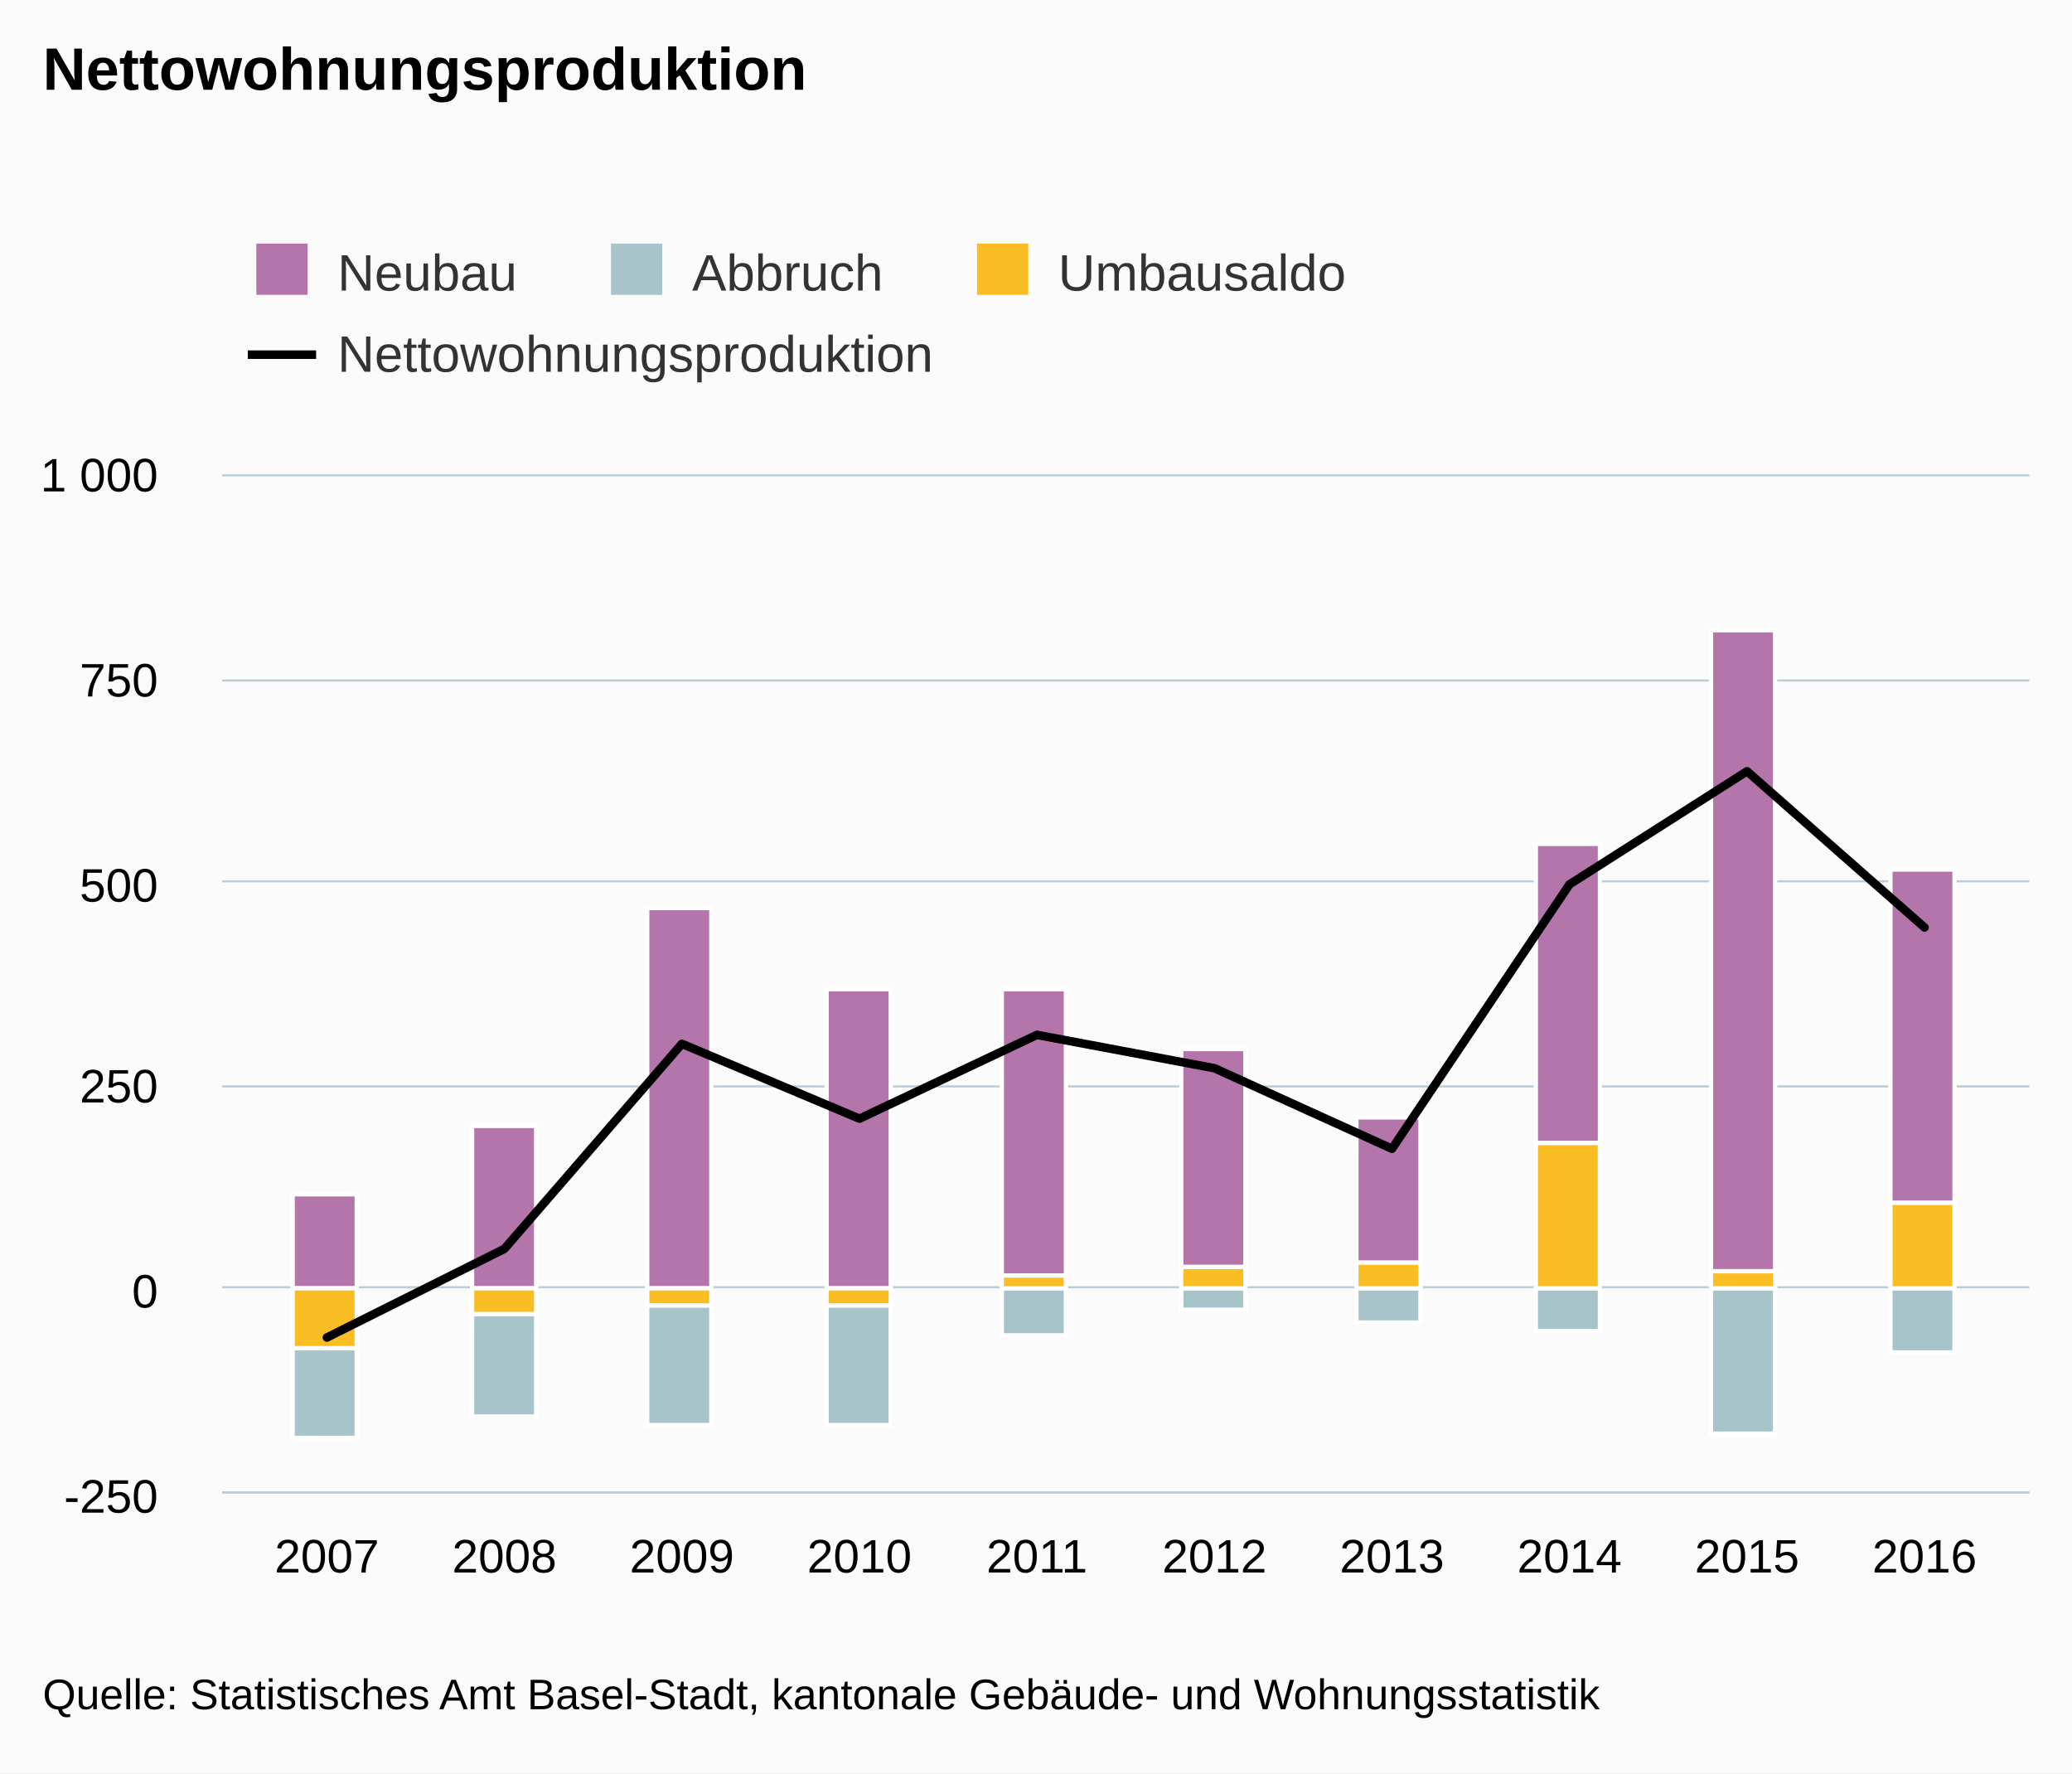
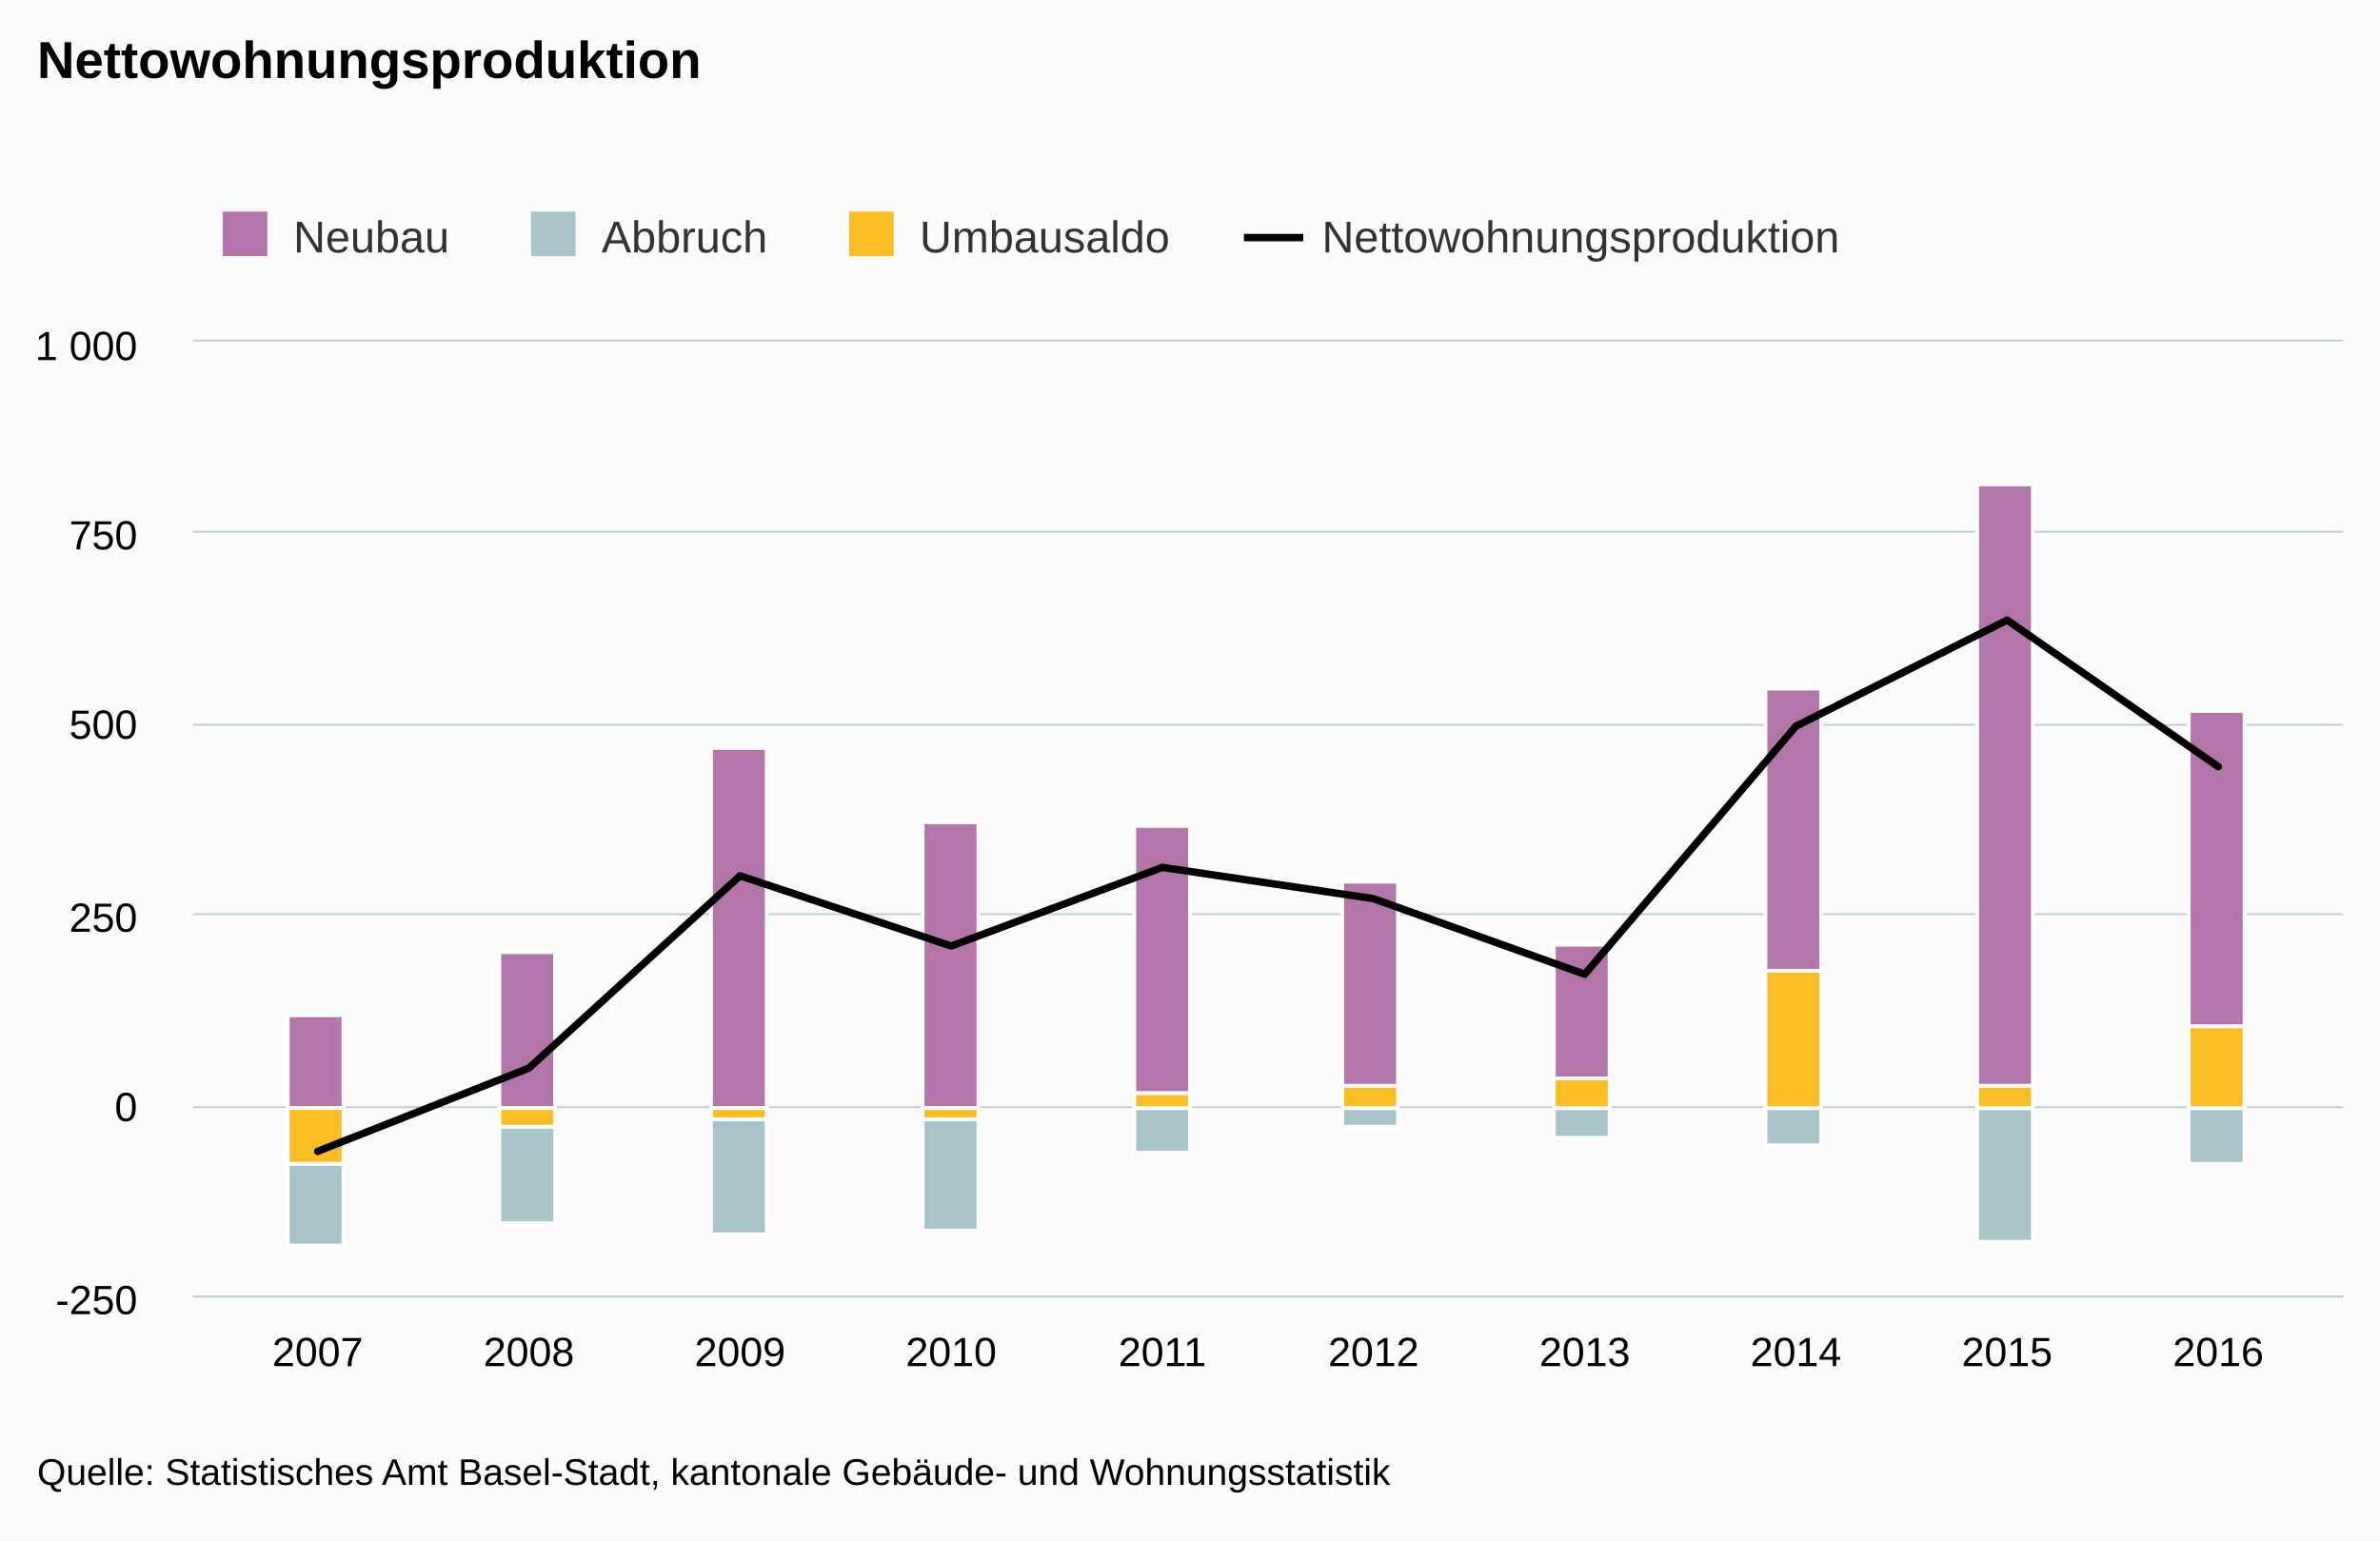
- <svg xmlns="http://www.w3.org/2000/svg" class="highcharts-root" viewBox="0 0 485 415" font-family="Arial" font-size="12">
+ <svg xmlns="http://www.w3.org/2000/svg" class="highcharts-root" viewBox="0 0 641 415" font-family="Arial" font-size="12">
  <defs>
    <clipPath id="a">
-       <path fill="none" d="M0 0h423v238H0z" />
+       <path fill="none" d="M0 0h579v257H0z" />
    </clipPath>
  </defs>
-   <rect fill="#fbfbfb" class="highcharts-background" width="485" height="415" rx="0" ry="0" />
-   <path fill="none" class="highcharts-plot-background" d="M52 111h423v238H52z" />
+   <rect fill="#fbfbfb" class="highcharts-background" width="641" height="415" rx="0" ry="0" />
+   <path fill="none" class="highcharts-plot-background" d="M52 92h579v257H52z" />
  <g class="highcharts-grid highcharts-xaxis-grid">
-     <path fill="none" class="highcharts-grid-line" d="M76.5 111v238m41-238v238m42-238v238m41-238v238m42-238v238m41-238v238m42-238v238m41-238v238m42-238v238m41-238v238" />
+     <path fill="none" class="highcharts-grid-line" d="M85.5 92v257m56-257v257m57-257v257m57-257v257m57-257v257m57-257v257m57-257v257m57-257v257m57-257v257m56-257v257" />
  </g>
  <g class="highcharts-grid highcharts-yaxis-grid">
-     <path fill="none" stroke="#B9CFD7" stroke-width=".5" class="highcharts-grid-line" d="M52 349.25h423m-423-48h423m-423-47h423m-423-48h423m-423-47h423m-423-48h423" />
+     <path fill="none" stroke="#B9CFD7" stroke-width=".5" class="highcharts-grid-line" d="M52 349.25h579m-579-51h579m-579-52h579m-579-51h579m-579-52h579M52 91.75h579" />
  </g>
-   <path fill="none" class="highcharts-plot-border" d="M52 111h423v238H52z" />
+   <path fill="none" class="highcharts-plot-border" d="M52 92h579v257H52z" />
  <g class="highcharts-axis highcharts-xaxis">
-     <path fill="none" class="highcharts-axis-line" stroke="#B9CFD7" stroke-width=".5" d="M52 349.25h423" />
+     <path fill="none" class="highcharts-axis-line" stroke="#B9CFD7" stroke-width=".5" d="M52 349.25h579" />
  </g>
  <g class="highcharts-axis highcharts-yaxis">
-     <path fill="none" class="highcharts-axis-line" d="M52 111v238" />
+     <path fill="none" class="highcharts-axis-line" d="M52 92v257" />
  </g>
  <g class="highcharts-series-group">
-     <g class="highcharts-series highcharts-series-0 highcharts-column-series highcharts-color-undefined highcharts-tracker" transform="translate(52 111)" clip-path="url(#a)">
-       <path fill="#b475ab" class="highcharts-point" stroke="#fff" d="M16.5 168.5h15v22h-15zm42-16h15v38h-15zm41-51h15v89h-15zm42 19h15v70h-15zm41 0h15v67h-15zm42 14h15v51h-15zm41 16h15v34h-15zm42-64h15v70h-15zm41-50h15v150h-15zm42 56h15v78h-15z" />
+     <g class="highcharts-series highcharts-series-0 highcharts-column-series highcharts-color-undefined highcharts-tracker" transform="translate(52 92)" clip-path="url(#a)">
+       <path fill="#b475ab" class="highcharts-point" stroke="#fff" d="M25.5 181.5h15v25h-15zm57-17h15v42h-15zm57-55h15v97h-15zm57 20h15v77h-15zm57 1h15v72h-15zm56 15h15v55h-15zm57 17h15v36h-15zm57-69h15v76h-15zm57-55h15v162h-15zm57 61h15v85h-15z" />
    </g>
-     <g class="highcharts-series highcharts-series-1 highcharts-column-series highcharts-color-undefined highcharts-tracker" transform="translate(52 111)" clip-path="url(#a)">
-       <path fill="#a8c4cb" class="highcharts-point highcharts-negative" stroke="#fff" d="M16.5 204.5h15v21h-15zm42-8h15v24h-15zm41-2h15v28h-15zm42 0h15v28h-15zm41-4h15v11h-15zm42 0h15v5h-15zm41 0h15v8h-15zm42 0h15v10h-15zm41 0h15v34h-15zm42 0h15v15h-15z" />
+     <g class="highcharts-series highcharts-series-1 highcharts-column-series highcharts-color-undefined highcharts-tracker" transform="translate(52 92)" clip-path="url(#a)">
+       <path fill="#a8c4cb" class="highcharts-point highcharts-negative" stroke="#fff" d="M25.5 221.5h15v22h-15zm57-10h15v26h-15zm57-2h15v31h-15zm57 0h15v30h-15zm57-3h15v12h-15zm56 0h15v5h-15zm57 0h15v8h-15zm57 0h15v10h-15zm57 0h15v36h-15zm57 0h15v15h-15z" />
    </g>
-     <g class="highcharts-series highcharts-series-2 highcharts-column-series highcharts-color-undefined highcharts-tracker" transform="translate(52 111)" clip-path="url(#a)">
-       <path fill="#fabd24" class="highcharts-point highcharts-negative" stroke="#fff" d="M16.5 190.5h15v14h-15zm42 0h15v6h-15zm41 0h15v4h-15zm42 0h15v4h-15z" />
-       <path fill="#fabd24" class="highcharts-point" stroke="#fff" d="M182.5 187.5h15v3h-15zm42-2h15v5h-15zm41-1h15v6h-15zm42-28h15v34h-15zm41 30h15v4h-15zm42-16h15v20h-15z" />
+     <g class="highcharts-series highcharts-series-2 highcharts-column-series highcharts-color-undefined highcharts-tracker" transform="translate(52 92)" clip-path="url(#a)">
+       <path fill="#fabd24" class="highcharts-point highcharts-negative" stroke="#fff" d="M25.5 206.5h15v15h-15zm57 0h15v5h-15zm57 0h15v3h-15zm57 0h15v3h-15z" />
+       <path fill="#fabd24" class="highcharts-point" stroke="#fff" d="M253.5 202.5h15v4h-15zm56-2h15v6h-15zm57-2h15v8h-15zm57-29h15v37h-15zm57 31h15v6h-15zm57-16h15v22h-15z" />
    </g>
-     <g class="highcharts-series highcharts-series-3 highcharts-line-series highcharts-color-undefined" transform="translate(52 111)" clip-path="url(#a)">
-       <path fill="none" d="M24.516 202.014l41.552-20.753 41.552-47.981 41.552 17.517 41.552-19.611 41.552 7.806 41.552 18.85 41.552-61.88 41.552-26.466 41.552 36.557" class="highcharts-graph" stroke="#000" stroke-width="2" stroke-linejoin="round" stroke-linecap="round" />
-       <path fill="none" d="M14.516 202.014h10l41.552-20.753 41.552-47.981 41.552 17.517 41.552-19.611 41.552 7.806 41.552 18.85 41.552-61.88 41.552-26.466 41.552 36.557h10" stroke-linejoin="round" stroke="rgba(192,192,192,0)" stroke-width="22" class="highcharts-tracker" />
+     <g class="highcharts-series highcharts-series-3 highcharts-line-series highcharts-color-undefined" transform="translate(52 92)" clip-path="url(#a)">
+       <path fill="none" d="M33.557 218.142l56.876-22.41 56.876-51.812 56.877 18.915 56.876-21.177 56.876 8.43 56.876 20.354 56.877-66.82 56.876-28.578 56.876 39.475" class="highcharts-graph" stroke="#000" stroke-width="2" stroke-linejoin="round" stroke-linecap="round" />
+       <path fill="none" d="M23.557 218.142h10l56.876-22.41 56.876-51.812 56.877 18.915 56.876-21.177 56.876 8.43 56.876 20.354 56.877-66.82 56.876-28.578 56.876 39.475h10" stroke-linejoin="round" stroke="rgba(192,192,192,0)" stroke-width="22" class="highcharts-tracker" />
    </g>
  </g>
  <text x="10" class="highcharts-title" y="21" color="#000" font-size="14" font-weight="700">
    <tspan>Nettowohnungsproduktion</tspan>
  </text>
  <g class="highcharts-legend" transform="translate(50 50)">
-     <rect fill="none" class="highcharts-legend-box" rx="0" ry="0" width="273" height="49" />
+     <rect fill="none" class="highcharts-legend-box" rx="0" ry="0" width="453" height="30" />
    <g class="highcharts-legend-item highcharts-column-series highcharts-color-undefined highcharts-series-0">
      <text x="21" y="15" color="#333" font-weight="400" cursor="pointer" fill="#333" transform="translate(8 3)">
                Neubau
            </text>
      <path fill="#b475ab" class="highcharts-point" d="M10 7h12v12H10z" />
    </g>
    <g class="highcharts-legend-item highcharts-column-series highcharts-color-undefined highcharts-series-1">
      <text x="21" y="15" color="#333" font-weight="400" cursor="pointer" fill="#333" transform="translate(91.016 3)">
                Abbruch
            </text>
      <path fill="#a8c4cb" class="highcharts-point" d="M93.016 7h12v12h-12z" />
    </g>
    <g class="highcharts-legend-item highcharts-column-series highcharts-color-undefined highcharts-series-2">
      <text x="21" y="15" color="#333" font-weight="400" cursor="pointer" fill="#333" transform="translate(176.688 3)">
                Umbausaldo
            </text>
      <path fill="#fabd24" class="highcharts-point" d="M178.688 7h12v12h-12z" />
    </g>
    <g class="highcharts-legend-item highcharts-line-series highcharts-color-undefined highcharts-series-3">
-       <path fill="none" d="M8 33h16" class="highcharts-graph" stroke="#000" stroke-width="2" />
-       <text x="21" y="15" color="#333" font-weight="400" cursor="pointer" fill="#333" transform="translate(8 22)">
+       <path fill="none" d="M285.016 14h16" class="highcharts-graph" stroke="#000" stroke-width="2" />
+       <text x="21" y="15" color="#333" font-weight="400" cursor="pointer" fill="#333" transform="translate(285.016 3)">
                Nettowohnungsproduktion
            </text>
    </g>
  </g>
  <g class="highcharts-axis-labels highcharts-xaxis-labels" text-anchor="middle" color="#000" cursor="default" font-size="11">
-     <text x="76.516" y="368">
+     <text x="85.557" y="368">
            2007
        </text>
-     <text x="118.068" y="368">
+     <text x="142.433" y="368">
            2008
        </text>
-     <text x="159.62" y="368">
+     <text x="199.309" y="368">
            2009
        </text>
-     <text x="201.172" y="368">
+     <text x="256.186" y="368">
            2010
        </text>
-     <text x="242.724" y="368">
+     <text x="313.062" y="368">
            2011
        </text>
-     <text x="284.276" y="368">
+     <text x="369.938" y="368">
            2012
        </text>
-     <text x="325.828" y="368">
+     <text x="426.814" y="368">
            2013
        </text>
-     <text x="367.38" y="368">
+     <text x="483.691" y="368">
            2014
        </text>
-     <text x="408.932" y="368">
+     <text x="540.567" y="368">
            2015
        </text>
-     <text x="450.484" y="368">
+     <text x="597.443" y="368">
            2016
        </text>
  </g>
  <g class="highcharts-axis-labels highcharts-yaxis-labels" text-anchor="end" color="#000" cursor="default" font-size="11">
    <text x="37" y="354">
      <tspan>-250</tspan>
    </text>
-     <text x="37" y="306">
+     <text x="37" y="302">
      <tspan>0</tspan>
    </text>
-     <text x="37" y="258">
+     <text x="37" y="251">
      <tspan>250</tspan>
    </text>
-     <text x="37" y="211">
+     <text x="37" y="199">
      <tspan>500</tspan>
    </text>
-     <text x="37" y="163">
+     <text x="37" y="148">
      <tspan>750</tspan>
    </text>
-     <text x="37" y="115">
+     <text x="37" y="97">
      <tspan>1 000</tspan>
    </text>
  </g>
  <text x="10" class="highcharts-credits" y="400" cursor="default" color="#000" font-size="10">
    <tspan>Quelle: Statistisches Amt Basel-Stadt, kantonale Gebäude- und Wohnungsstatistik</tspan>
  </text>
</svg>
